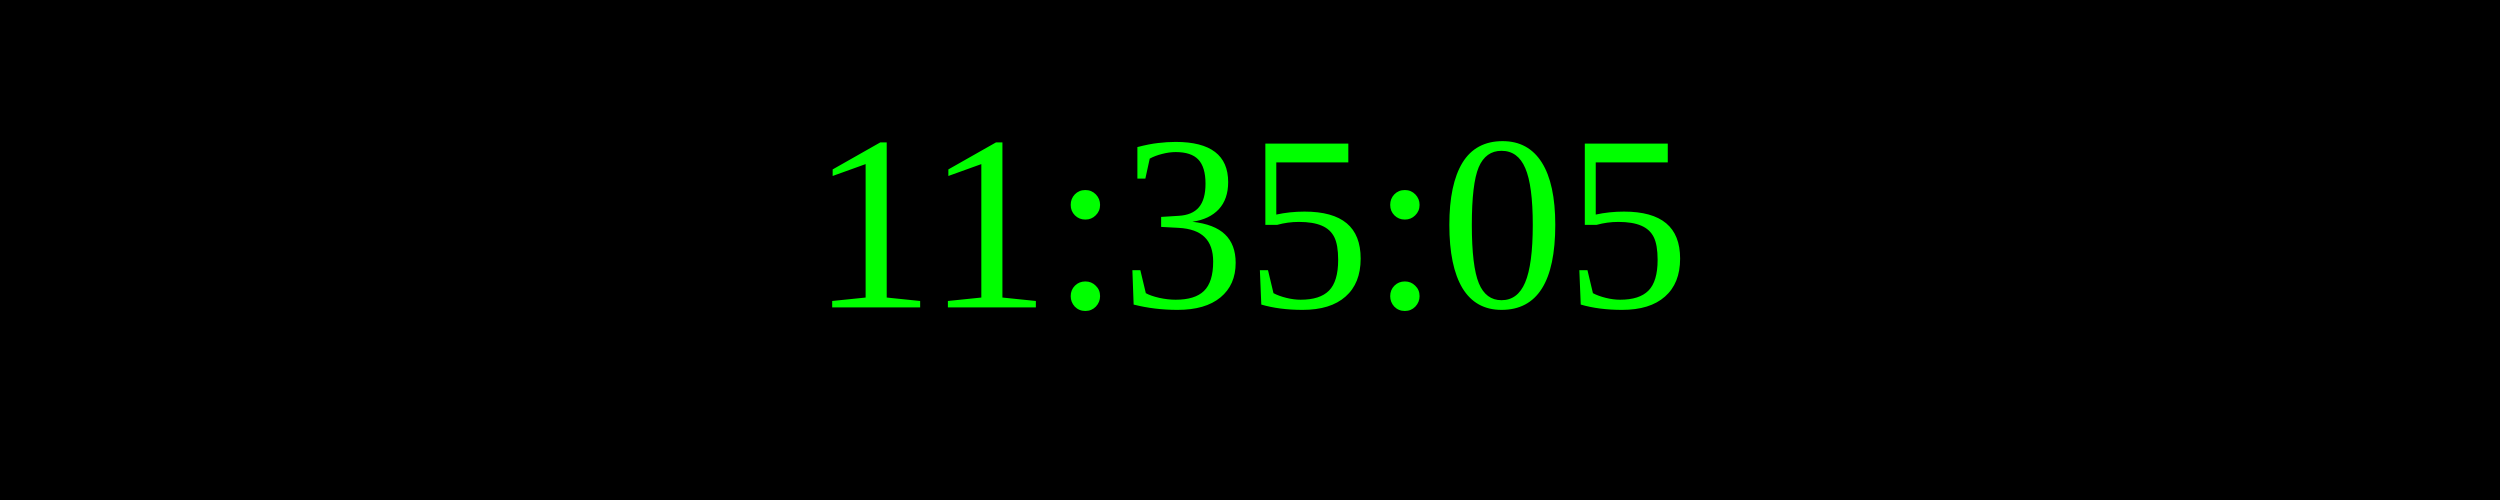
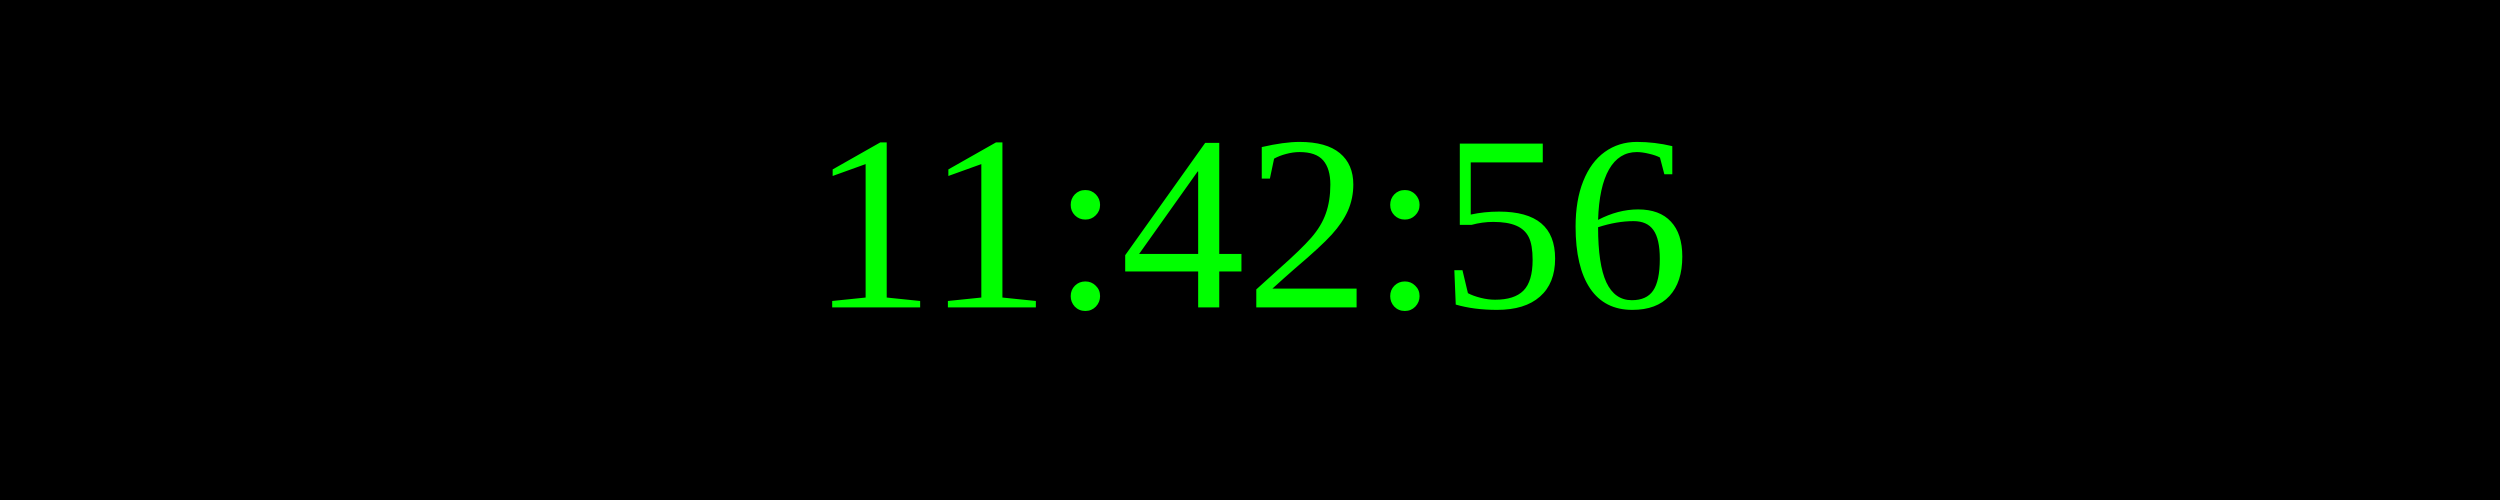
<svg xmlns="http://www.w3.org/2000/svg" width="250" height="50">
  <rect width="100%" height="100%" fill="black" />
  <text x="50%" y="50%" font-size="25" fill="lime" text-anchor="middle" dominant-baseline="middle">
- 11:35:05
+ 11:42:56
</text>
</svg>
